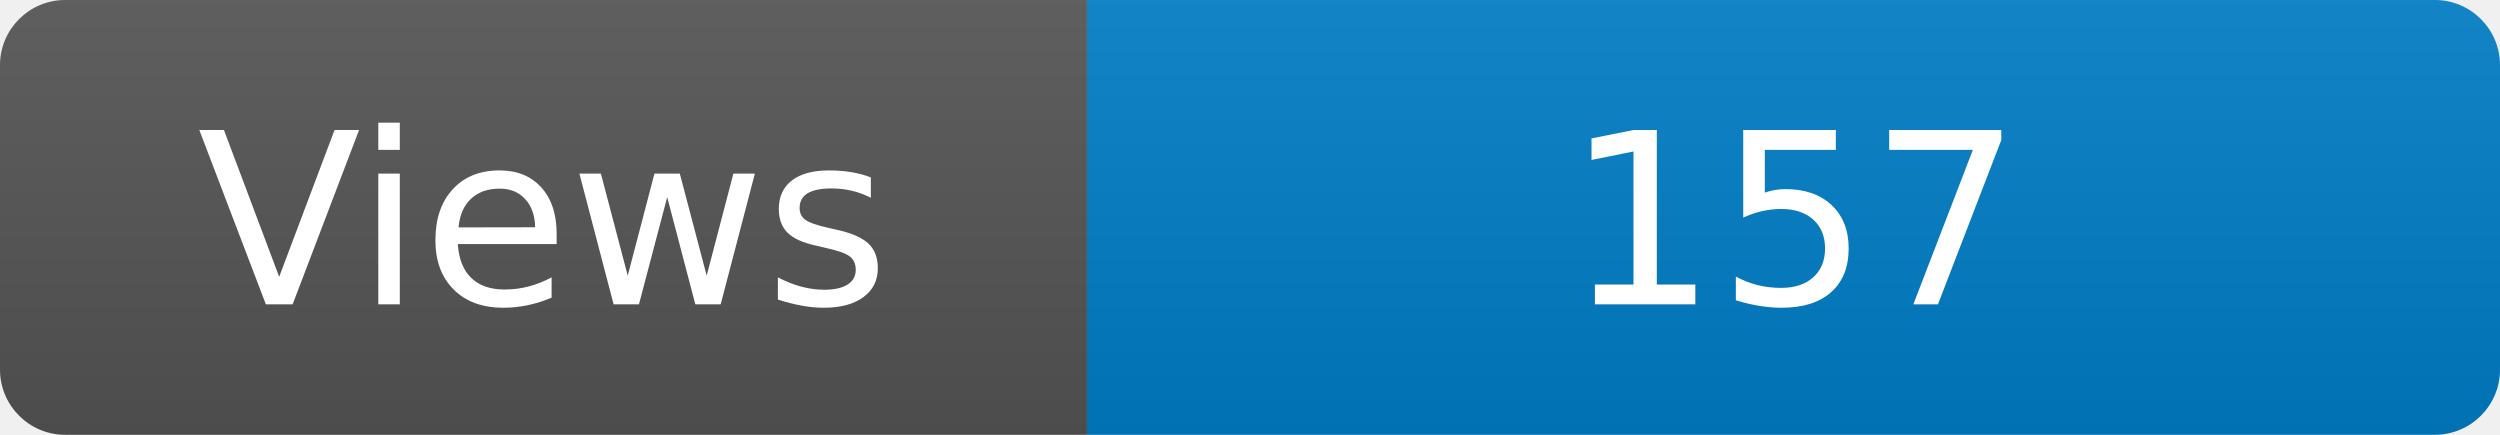
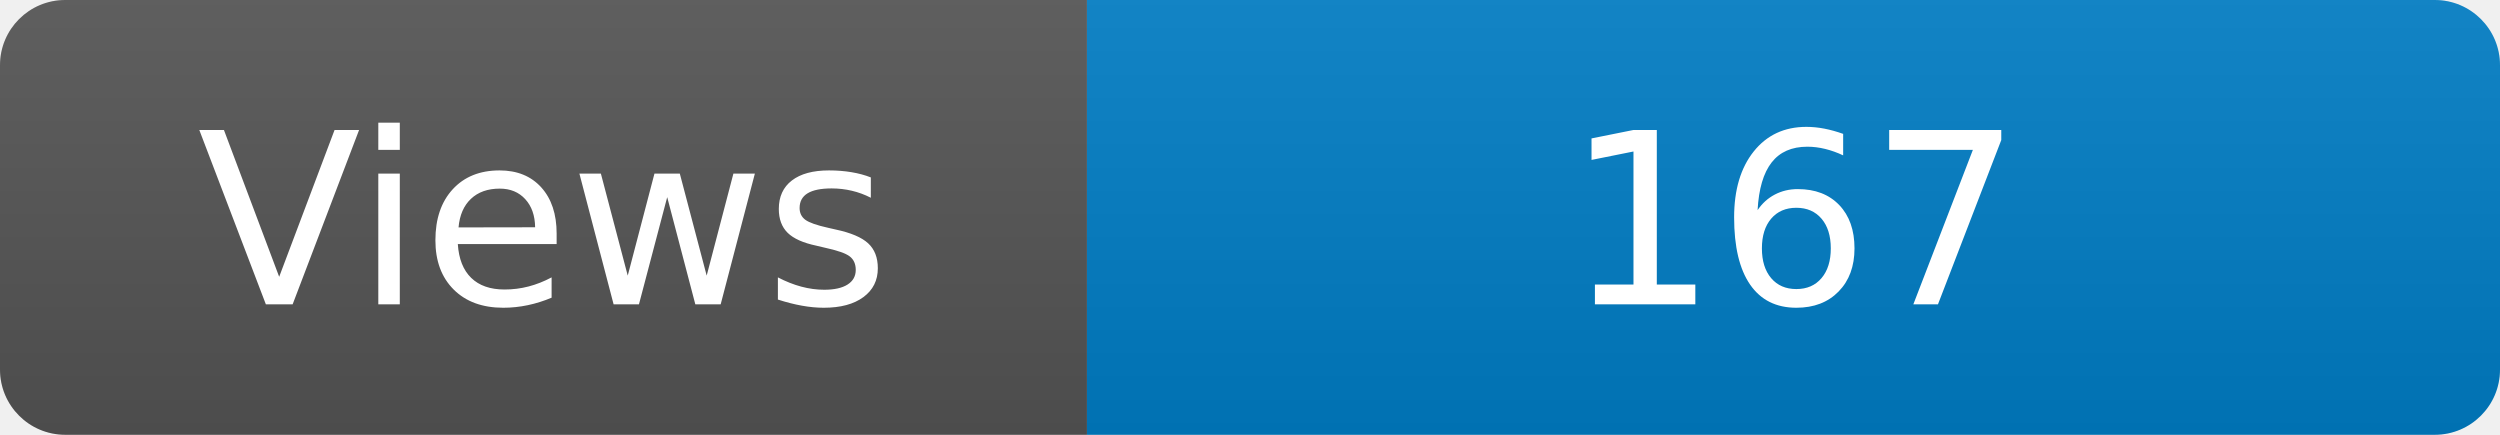
<svg xmlns="http://www.w3.org/2000/svg" width="115" height="20" role="img" aria-label="Maintained?: yes">
  <linearGradient id="s" x2="0" y2="100%">
    <stop offset="0" stop-color="#bbb" stop-opacity=".1" />
    <stop offset="1" stop-opacity=".1" />
  </linearGradient>
  <clipPath id="r">
    <rect width="115" height="20" rx="3" fill="#fff" />
  </clipPath>
  <g clip-path="url(#r)">
    <rect width="50" height="20" fill="#555" />
    <rect x="50" width="160" height="20" fill="#007ec6" />
    <rect width="115" height="20" fill="url(#s)" />
  </g>
  <g fill="#fff" text-anchor="middle" font-family="Verdana,Geneva,DejaVu Sans,sans-serif" font-size="110">
    <text x="250" y="140" transform="scale(.1)" fill="#fff">Views</text>
-     <text x="825" y="140" transform="scale(.1)" fill="#fff">157</text>
+     <text x="825" y="140" transform="scale(.1)" fill="#fff">167</text>
  </g>
</svg>
